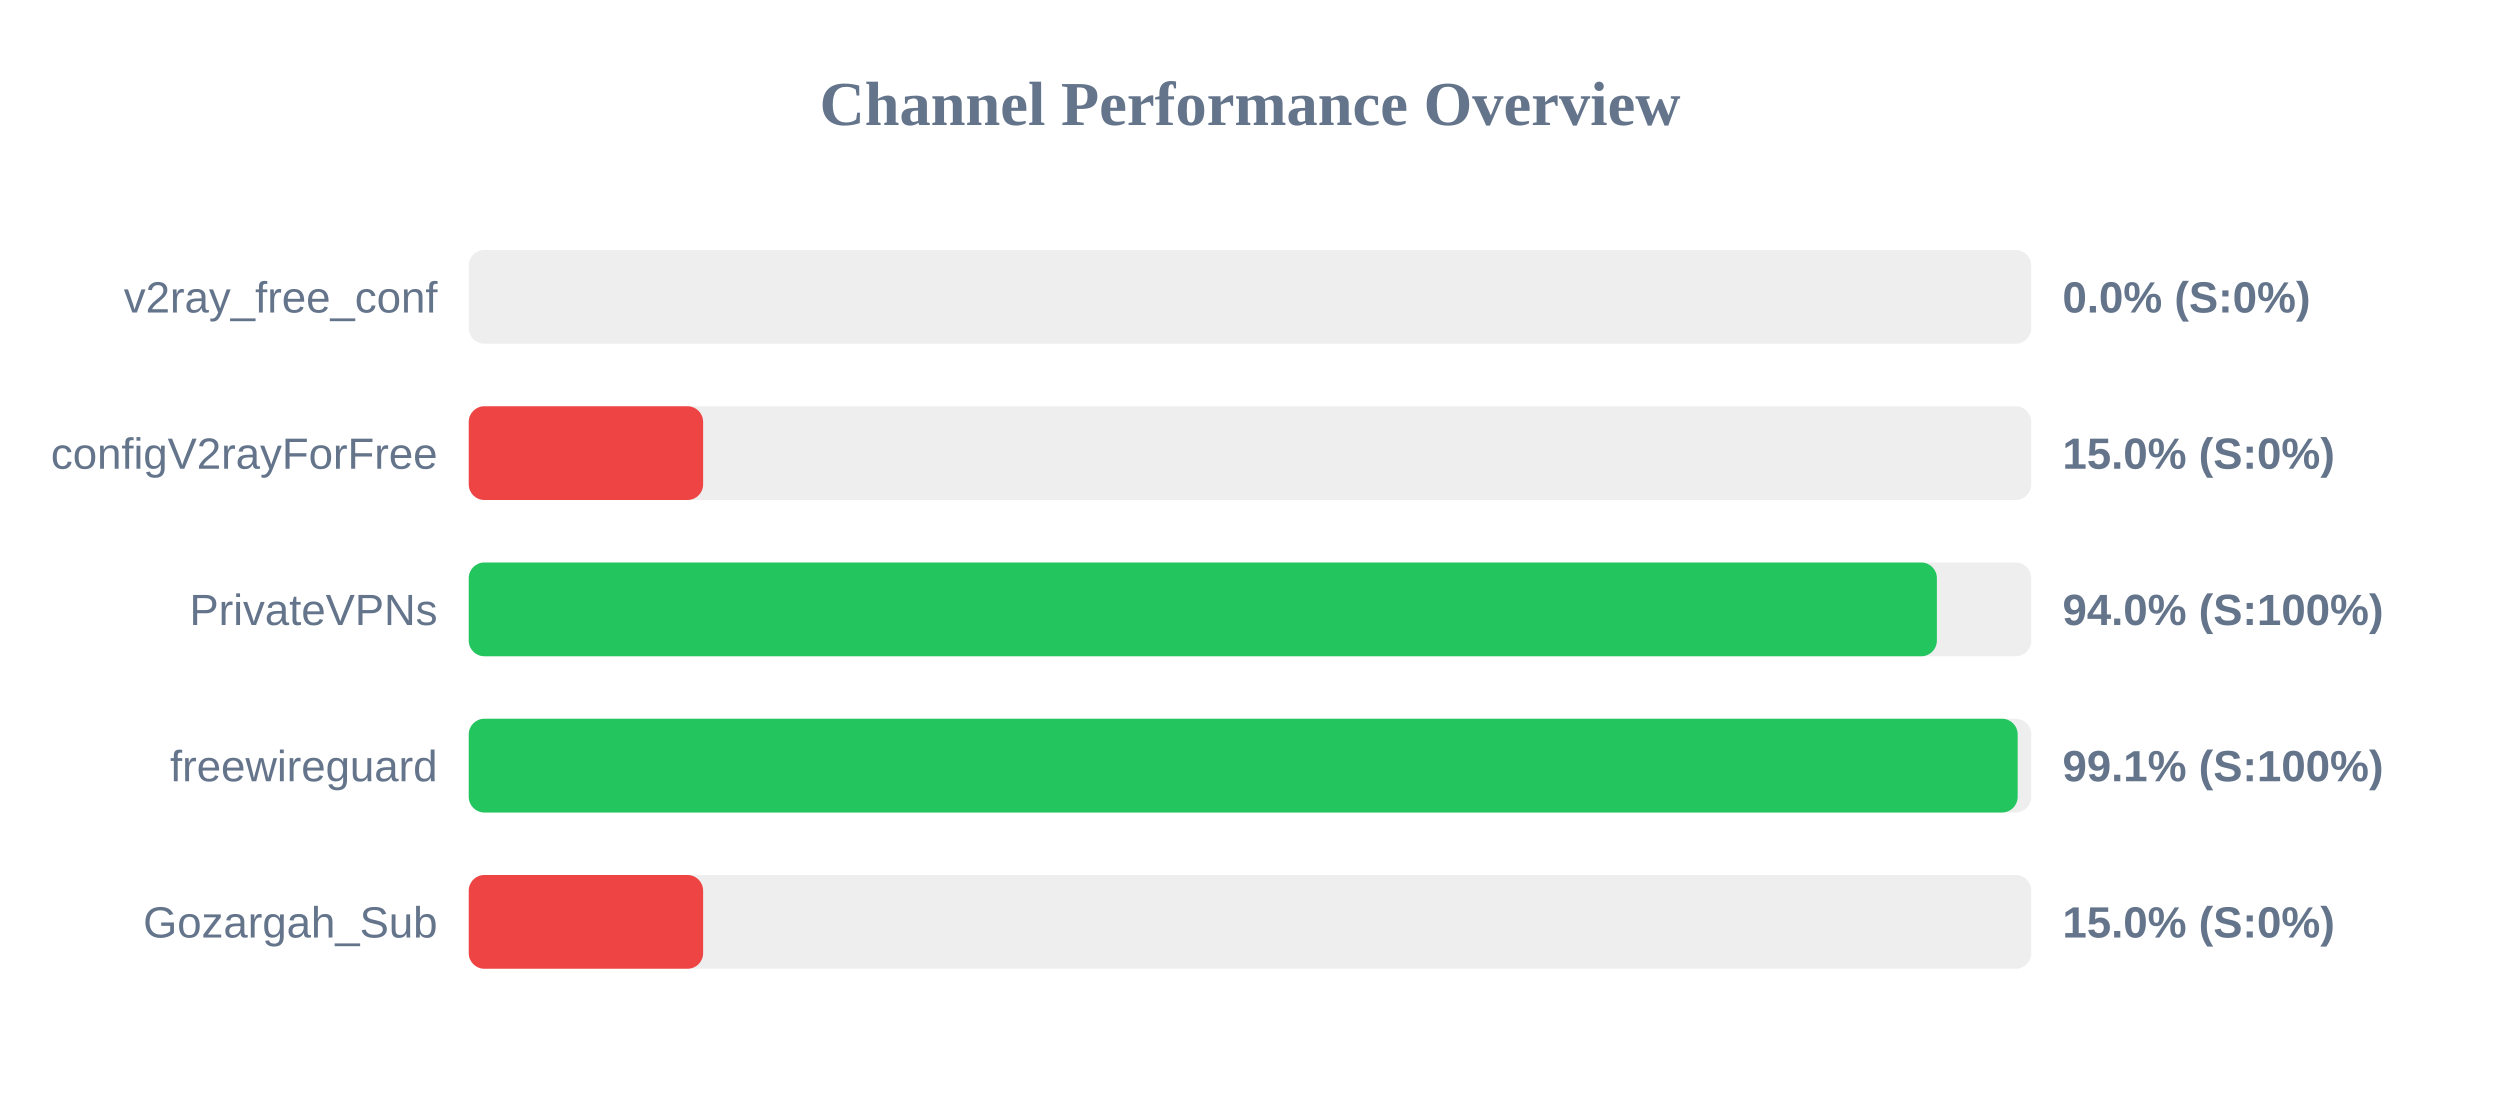
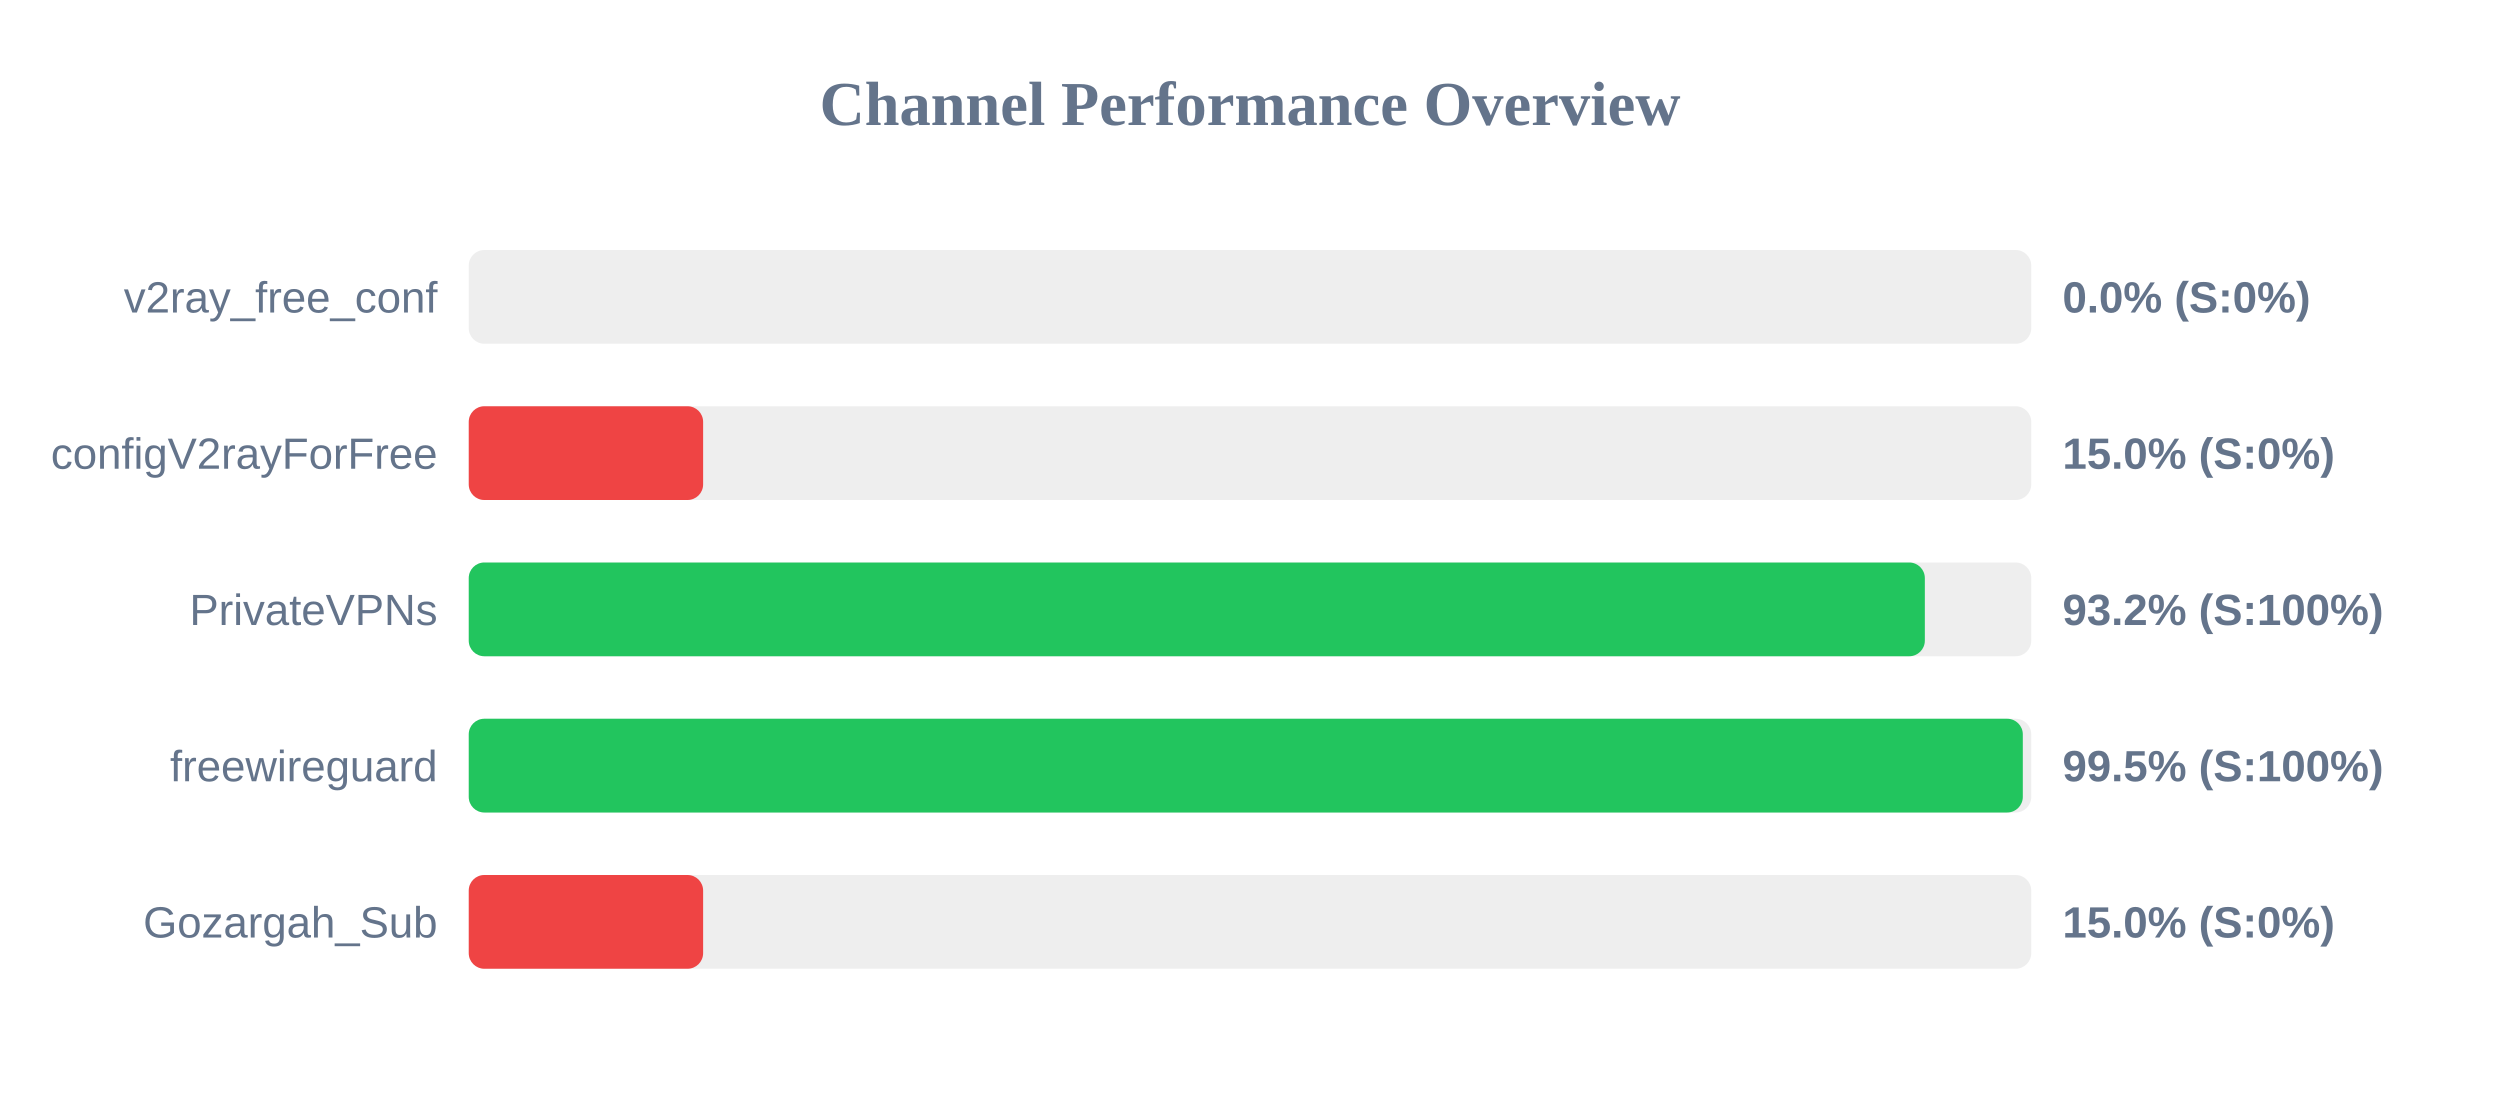
<svg xmlns="http://www.w3.org/2000/svg" width="800" height="350" version="1.1">
  <style>
        .row { font: 14px Arial; fill: #64748b; }
        .score { font: bold 14px Arial; fill: #64748b; }
    </style>
  <text x="400" y="40" text-anchor="middle" font-size="20px" font-weight="bold" fill="#64748b">Channel Performance Overview</text>
  <rect x="150" y="80" width="500" height="30" fill="#eee" rx="5" />
  <rect x="150" y="80" width="0.0" height="30" fill="#ef4444" rx="5" />
  <text x="140" y="100" text-anchor="end" class="row">v2ray_free_conf</text>
  <text x="660" y="100" text-anchor="start" class="score">0.0% (S:0%)</text>
  <rect x="150" y="130" width="500" height="30" fill="#eee" rx="5" />
  <rect x="150" y="130" width="75.0" height="30" fill="#ef4444" rx="5" />
  <text x="140" y="150" text-anchor="end" class="row">configV2rayForFree</text>
  <text x="660" y="150" text-anchor="start" class="score">15.0% (S:0%)</text>
  <rect x="150" y="180" width="500" height="30" fill="#eee" rx="5" />
-   <rect x="150" y="180" width="469.8" height="30" fill="#22c55e" rx="5" />
+   <rect x="150" y="180" width="465.95" height="30" fill="#22c55e" rx="5" />
  <text x="140" y="200" text-anchor="end" class="row">PrivateVPNs</text>
-   <text x="660" y="200" text-anchor="start" class="score">94.0% (S:100%)</text>
+   <text x="660" y="200" text-anchor="start" class="score">93.2% (S:100%)</text>
  <rect x="150" y="230" width="500" height="30" fill="#eee" rx="5" />
-   <rect x="150" y="230" width="495.65" height="30" fill="#22c55e" rx="5" />
+   <rect x="150" y="230" width="497.3" height="30" fill="#22c55e" rx="5" />
  <text x="140" y="250" text-anchor="end" class="row">freewireguard</text>
-   <text x="660" y="250" text-anchor="start" class="score">99.1% (S:100%)</text>
+   <text x="660" y="250" text-anchor="start" class="score">99.5% (S:100%)</text>
  <rect x="150" y="280" width="500" height="30" fill="#eee" rx="5" />
  <rect x="150" y="280" width="75.0" height="30" fill="#ef4444" rx="5" />
  <text x="140" y="300" text-anchor="end" class="row">Gozargah_Sub</text>
  <text x="660" y="300" text-anchor="start" class="score">15.0% (S:0%)</text>
</svg>
